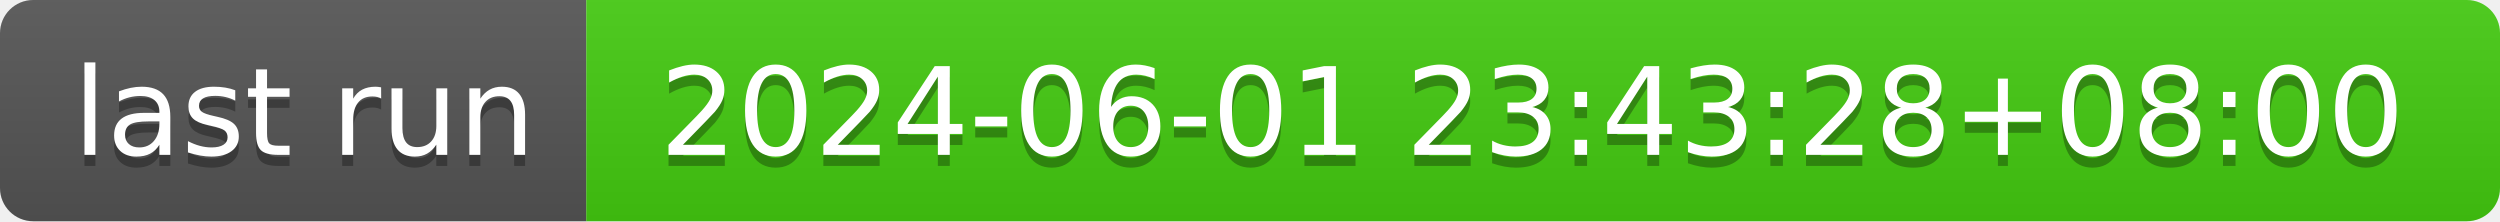
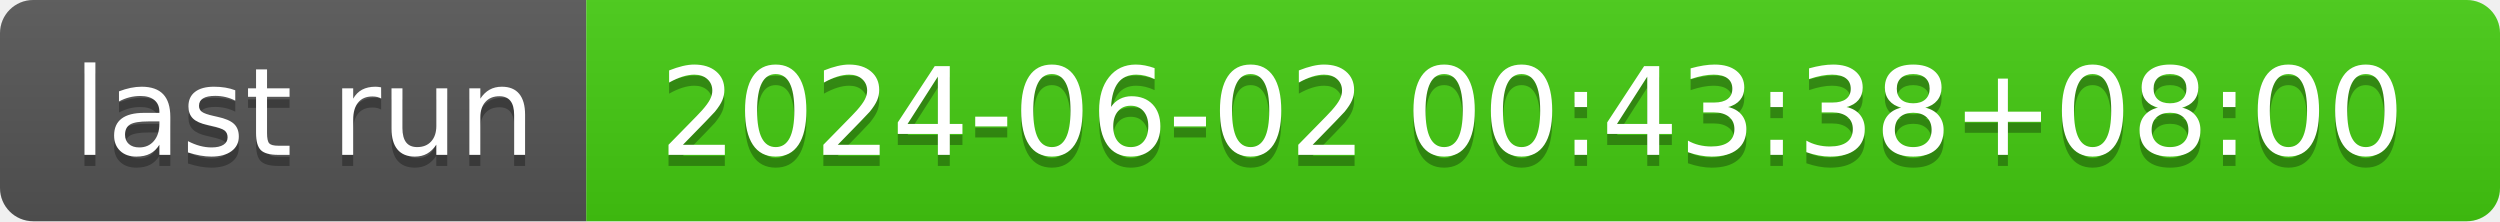
- <svg xmlns="http://www.w3.org/2000/svg" width="226" height="20" role="img" aria-label="last run: 2024-06-01 23:43:28+08:00">
+ <svg xmlns="http://www.w3.org/2000/svg" width="226" height="20" role="img" aria-label="last run: 2024-06-02 00:43:38+08:00">
  <linearGradient id="s" x2="0" y2="100%">
    <stop offset="0" stop-color="#bbb" stop-opacity=".1" />
    <stop offset="1" stop-opacity=".1" />
  </linearGradient>
  <clipPath id="r">
    <rect width="226" height="20" rx="3" fill="#fff" />
  </clipPath>
  <g clip-path="url(#r)">
    <rect width="53" height="20" fill="#555" />
    <rect x="53" width="173" height="20" fill="#4c1" />
    <rect width="226" height="20" fill="url(#s)" />
  </g>
  <g fill="#fff" text-anchor="middle" font-family="Verdana,Geneva,DejaVu Sans,sans-serif" text-rendering="geometricPrecision" font-size="110">
    <text aria-hidden="true" x="275" y="150" fill="#010101" fill-opacity=".3" transform="scale(.1)" textLength="430">last run</text>
    <text x="275" y="140" transform="scale(.1)" fill="#fff" textLength="430">last run</text>
-     <text aria-hidden="true" x="1385" y="150" fill="#010101" fill-opacity=".3" transform="scale(.1)" textLength="1630">2024-06-01 23:43:28+08:00</text>
-     <text x="1385" y="140" transform="scale(.1)" fill="#fff" textLength="1630">2024-06-01 23:43:28+08:00</text>
+     <text aria-hidden="true" x="1385" y="150" fill="#010101" fill-opacity=".3" transform="scale(.1)" textLength="1630">2024-06-02 00:43:38+08:00</text>
+     <text x="1385" y="140" transform="scale(.1)" fill="#fff" textLength="1630">2024-06-02 00:43:38+08:00</text>
  </g>
</svg>
